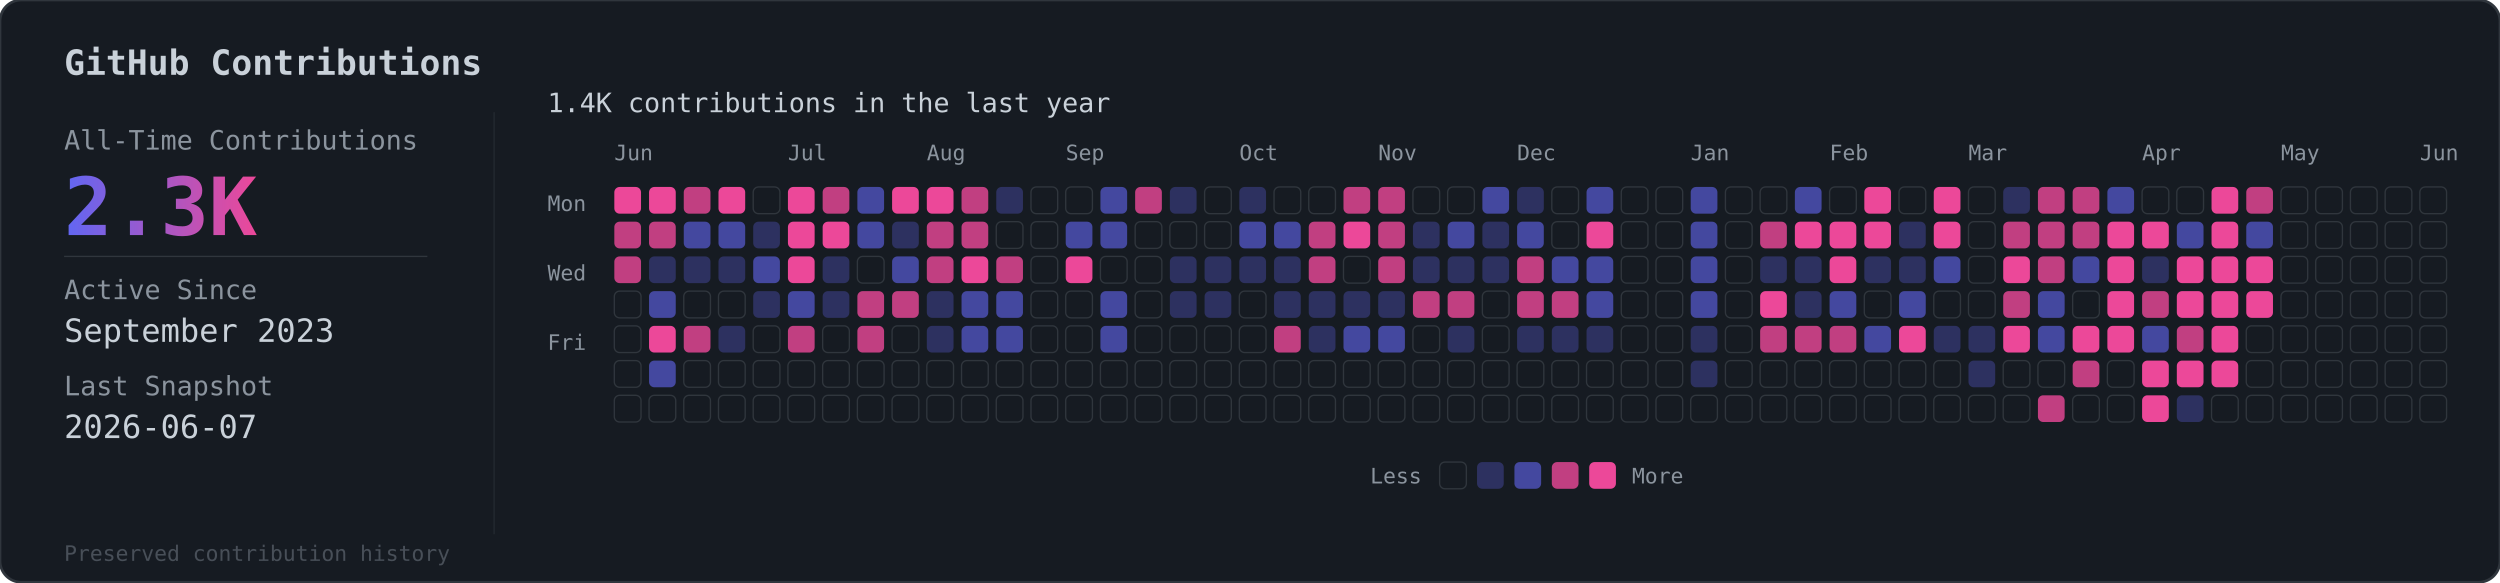
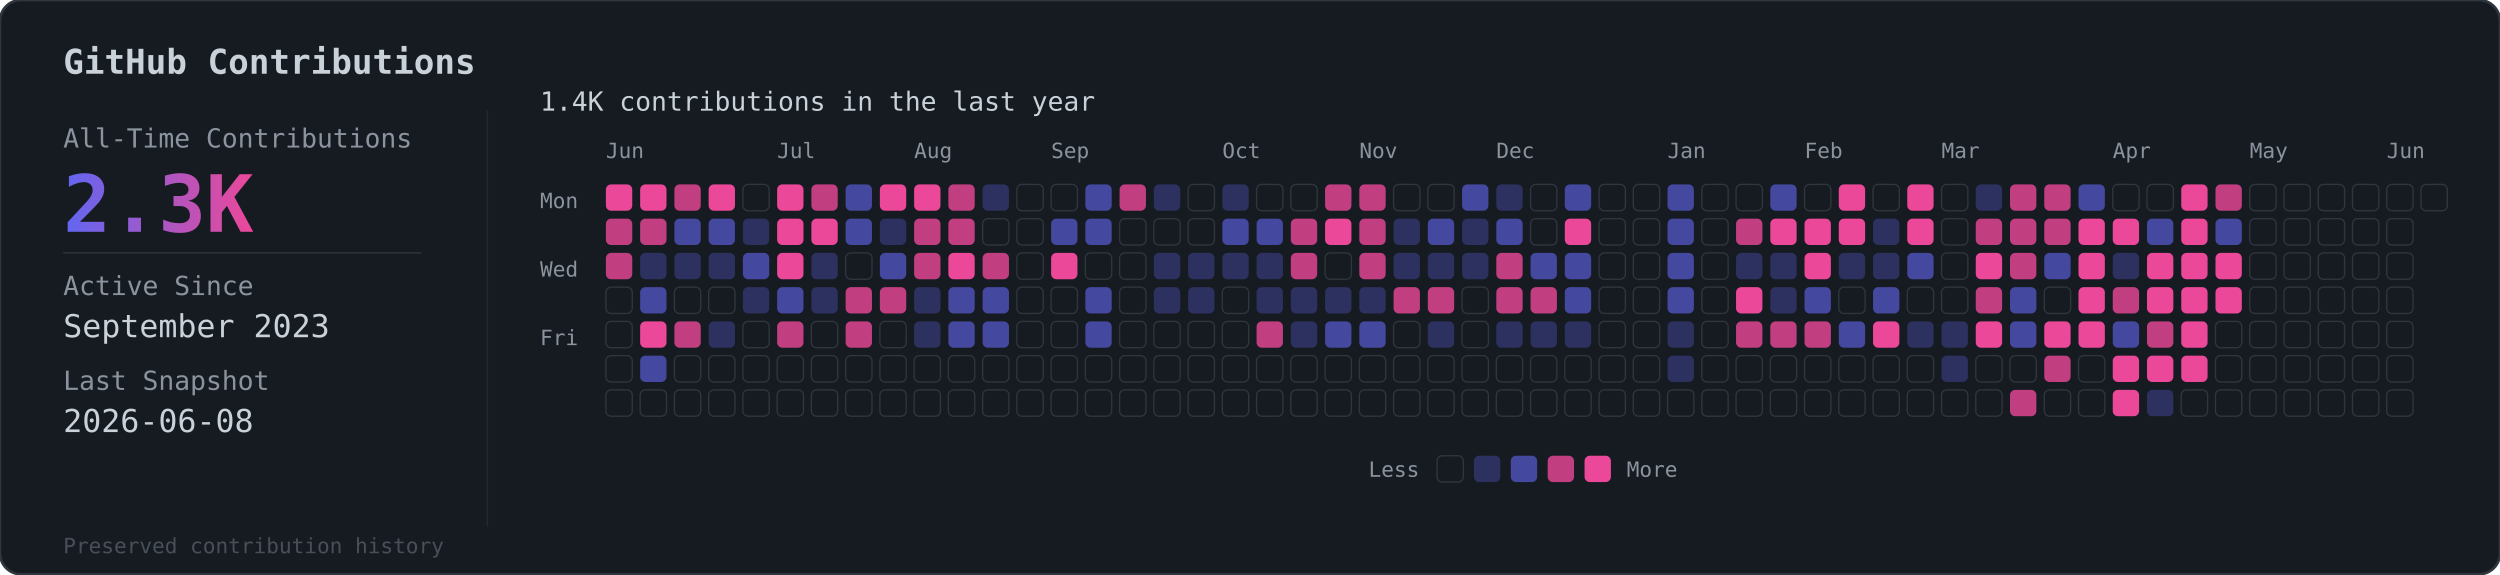
- <svg xmlns="http://www.w3.org/2000/svg" viewBox="0 0 936 218">
+ <svg xmlns="http://www.w3.org/2000/svg" viewBox="0 0 949 218">
  <defs>
    <linearGradient id="grad" x1="0%" y1="0%" x2="100%" y2="0%">
      <stop offset="0%" style="stop-color:#6366f1" />
      <stop offset="100%" style="stop-color:#ec4899" />
    </linearGradient>
  </defs>
-   <rect width="936" height="218" rx="8" fill="#161b22" stroke="#30363d" stroke-width="1" />
+   <rect width="949" height="218" rx="8" fill="#161b22" stroke="#30363d" stroke-width="1" />
  <text x="24" y="28" fill="#c9d1d9" font-family="monospace" font-size="13" font-weight="600">GitHub Contributions</text>
  <line x1="185" y1="42" x2="185" y2="200" stroke="#30363d" stroke-width="0.5" opacity="0.5" />
  <text x="24" y="56" fill="#8b949e" font-family="monospace" font-size="10">All-Time Contributions</text>
  <text x="24" y="88" fill="url(#grad)" font-family="monospace" font-size="30" font-weight="bold">2.3K</text>
  <line x1="24" y1="96" x2="160" y2="96" stroke="#30363d" stroke-width="0.5" />
  <text x="24" y="112" fill="#8b949e" font-family="monospace" font-size="10">Active Since</text>
  <text x="24" y="128" fill="#c9d1d9" font-family="monospace" font-size="12">September 2023</text>
  <text x="24" y="148" fill="#8b949e" font-family="monospace" font-size="10">Last Snapshot</text>
-   <text x="24" y="164" fill="#c9d1d9" font-family="monospace" font-size="12">2026-06-07</text>
+   <text x="24" y="164" fill="#c9d1d9" font-family="monospace" font-size="12">2026-06-08</text>
  <text x="24" y="210" fill="#484f58" font-family="monospace" font-size="8">Preserved contribution history</text>
  <g transform="translate(205, 56)">
    <text x="0" y="-14" fill="#c9d1d9" font-family="monospace" font-size="10">1.4K contributions in the last year</text>
    <g transform="translate(25, 4)">
      <text x="0" y="0" fill="#8b949e" font-family="monospace" font-size="8">Jun</text>
      <text x="65" y="0" fill="#8b949e" font-family="monospace" font-size="8">Jul</text>
      <text x="117" y="0" fill="#8b949e" font-family="monospace" font-size="8">Aug</text>
      <text x="169" y="0" fill="#8b949e" font-family="monospace" font-size="8">Sep</text>
      <text x="234" y="0" fill="#8b949e" font-family="monospace" font-size="8">Oct</text>
      <text x="286" y="0" fill="#8b949e" font-family="monospace" font-size="8">Nov</text>
      <text x="338" y="0" fill="#8b949e" font-family="monospace" font-size="8">Dec</text>
      <text x="403" y="0" fill="#8b949e" font-family="monospace" font-size="8">Jan</text>
      <text x="455" y="0" fill="#8b949e" font-family="monospace" font-size="8">Feb</text>
      <text x="507" y="0" fill="#8b949e" font-family="monospace" font-size="8">Mar</text>
      <text x="572" y="0" fill="#8b949e" font-family="monospace" font-size="8">Apr</text>
      <text x="624" y="0" fill="#8b949e" font-family="monospace" font-size="8">May</text>
      <text x="676" y="0" fill="#8b949e" font-family="monospace" font-size="8">Jun</text>
    </g>
    <text x="0" y="23" fill="#8b949e" font-family="monospace" font-size="8">Mon</text>
    <text x="0" y="49" fill="#8b949e" font-family="monospace" font-size="8">Wed</text>
    <text x="0" y="75" fill="#8b949e" font-family="monospace" font-size="8">Fri</text>
    <g transform="translate(25, 14)">
      <rect x="0" y="0" width="10" height="10" rx="2" fill="#ec4899" opacity="1" />
      <rect x="0" y="13" width="10" height="10" rx="2" fill="#ec4899" opacity="0.8" />
      <rect x="0" y="26" width="10" height="10" rx="2" fill="#ec4899" opacity="0.8" />
      <rect x="0" y="39" width="10" height="10" rx="2" fill="#161b22" stroke="#30363d" stroke-width="0.5" />
      <rect x="0" y="52" width="10" height="10" rx="2" fill="#161b22" stroke="#30363d" stroke-width="0.5" />
      <rect x="0" y="65" width="10" height="10" rx="2" fill="#161b22" stroke="#30363d" stroke-width="0.5" />
      <rect x="0" y="78" width="10" height="10" rx="2" fill="#161b22" stroke="#30363d" stroke-width="0.5" />
      <rect x="13" y="0" width="10" height="10" rx="2" fill="#ec4899" opacity="1" />
      <rect x="13" y="13" width="10" height="10" rx="2" fill="#ec4899" opacity="0.8" />
      <rect x="13" y="26" width="10" height="10" rx="2" fill="#6366f1" opacity="0.3" />
      <rect x="13" y="39" width="10" height="10" rx="2" fill="#6366f1" opacity="0.6" />
      <rect x="13" y="52" width="10" height="10" rx="2" fill="#ec4899" opacity="1" />
      <rect x="13" y="65" width="10" height="10" rx="2" fill="#6366f1" opacity="0.6" />
      <rect x="13" y="78" width="10" height="10" rx="2" fill="#161b22" stroke="#30363d" stroke-width="0.5" />
      <rect x="26" y="0" width="10" height="10" rx="2" fill="#ec4899" opacity="0.8" />
      <rect x="26" y="13" width="10" height="10" rx="2" fill="#6366f1" opacity="0.6" />
      <rect x="26" y="26" width="10" height="10" rx="2" fill="#6366f1" opacity="0.3" />
      <rect x="26" y="39" width="10" height="10" rx="2" fill="#161b22" stroke="#30363d" stroke-width="0.5" />
      <rect x="26" y="52" width="10" height="10" rx="2" fill="#ec4899" opacity="0.8" />
      <rect x="26" y="65" width="10" height="10" rx="2" fill="#161b22" stroke="#30363d" stroke-width="0.5" />
      <rect x="26" y="78" width="10" height="10" rx="2" fill="#161b22" stroke="#30363d" stroke-width="0.5" />
      <rect x="39" y="0" width="10" height="10" rx="2" fill="#ec4899" opacity="1" />
      <rect x="39" y="13" width="10" height="10" rx="2" fill="#6366f1" opacity="0.6" />
      <rect x="39" y="26" width="10" height="10" rx="2" fill="#6366f1" opacity="0.3" />
      <rect x="39" y="39" width="10" height="10" rx="2" fill="#161b22" stroke="#30363d" stroke-width="0.5" />
      <rect x="39" y="52" width="10" height="10" rx="2" fill="#6366f1" opacity="0.3" />
      <rect x="39" y="65" width="10" height="10" rx="2" fill="#161b22" stroke="#30363d" stroke-width="0.5" />
      <rect x="39" y="78" width="10" height="10" rx="2" fill="#161b22" stroke="#30363d" stroke-width="0.5" />
      <rect x="52" y="0" width="10" height="10" rx="2" fill="#161b22" stroke="#30363d" stroke-width="0.5" />
      <rect x="52" y="13" width="10" height="10" rx="2" fill="#6366f1" opacity="0.3" />
      <rect x="52" y="26" width="10" height="10" rx="2" fill="#6366f1" opacity="0.6" />
      <rect x="52" y="39" width="10" height="10" rx="2" fill="#6366f1" opacity="0.3" />
      <rect x="52" y="52" width="10" height="10" rx="2" fill="#161b22" stroke="#30363d" stroke-width="0.5" />
      <rect x="52" y="65" width="10" height="10" rx="2" fill="#161b22" stroke="#30363d" stroke-width="0.5" />
      <rect x="52" y="78" width="10" height="10" rx="2" fill="#161b22" stroke="#30363d" stroke-width="0.5" />
      <rect x="65" y="0" width="10" height="10" rx="2" fill="#ec4899" opacity="1" />
      <rect x="65" y="13" width="10" height="10" rx="2" fill="#ec4899" opacity="1" />
      <rect x="65" y="26" width="10" height="10" rx="2" fill="#ec4899" opacity="1" />
      <rect x="65" y="39" width="10" height="10" rx="2" fill="#6366f1" opacity="0.6" />
      <rect x="65" y="52" width="10" height="10" rx="2" fill="#ec4899" opacity="0.8" />
      <rect x="65" y="65" width="10" height="10" rx="2" fill="#161b22" stroke="#30363d" stroke-width="0.5" />
      <rect x="65" y="78" width="10" height="10" rx="2" fill="#161b22" stroke="#30363d" stroke-width="0.5" />
      <rect x="78" y="0" width="10" height="10" rx="2" fill="#ec4899" opacity="0.8" />
      <rect x="78" y="13" width="10" height="10" rx="2" fill="#ec4899" opacity="1" />
      <rect x="78" y="26" width="10" height="10" rx="2" fill="#6366f1" opacity="0.3" />
      <rect x="78" y="39" width="10" height="10" rx="2" fill="#6366f1" opacity="0.3" />
      <rect x="78" y="52" width="10" height="10" rx="2" fill="#161b22" stroke="#30363d" stroke-width="0.5" />
      <rect x="78" y="65" width="10" height="10" rx="2" fill="#161b22" stroke="#30363d" stroke-width="0.5" />
      <rect x="78" y="78" width="10" height="10" rx="2" fill="#161b22" stroke="#30363d" stroke-width="0.5" />
      <rect x="91" y="0" width="10" height="10" rx="2" fill="#6366f1" opacity="0.6" />
      <rect x="91" y="13" width="10" height="10" rx="2" fill="#6366f1" opacity="0.6" />
      <rect x="91" y="26" width="10" height="10" rx="2" fill="#161b22" stroke="#30363d" stroke-width="0.5" />
      <rect x="91" y="39" width="10" height="10" rx="2" fill="#ec4899" opacity="0.8" />
      <rect x="91" y="52" width="10" height="10" rx="2" fill="#ec4899" opacity="0.8" />
      <rect x="91" y="65" width="10" height="10" rx="2" fill="#161b22" stroke="#30363d" stroke-width="0.5" />
      <rect x="91" y="78" width="10" height="10" rx="2" fill="#161b22" stroke="#30363d" stroke-width="0.5" />
      <rect x="104" y="0" width="10" height="10" rx="2" fill="#ec4899" opacity="1" />
      <rect x="104" y="13" width="10" height="10" rx="2" fill="#6366f1" opacity="0.3" />
      <rect x="104" y="26" width="10" height="10" rx="2" fill="#6366f1" opacity="0.6" />
      <rect x="104" y="39" width="10" height="10" rx="2" fill="#ec4899" opacity="0.8" />
      <rect x="104" y="52" width="10" height="10" rx="2" fill="#161b22" stroke="#30363d" stroke-width="0.5" />
      <rect x="104" y="65" width="10" height="10" rx="2" fill="#161b22" stroke="#30363d" stroke-width="0.5" />
      <rect x="104" y="78" width="10" height="10" rx="2" fill="#161b22" stroke="#30363d" stroke-width="0.5" />
      <rect x="117" y="0" width="10" height="10" rx="2" fill="#ec4899" opacity="1" />
      <rect x="117" y="13" width="10" height="10" rx="2" fill="#ec4899" opacity="0.8" />
      <rect x="117" y="26" width="10" height="10" rx="2" fill="#ec4899" opacity="0.8" />
      <rect x="117" y="39" width="10" height="10" rx="2" fill="#6366f1" opacity="0.3" />
      <rect x="117" y="52" width="10" height="10" rx="2" fill="#6366f1" opacity="0.3" />
      <rect x="117" y="65" width="10" height="10" rx="2" fill="#161b22" stroke="#30363d" stroke-width="0.5" />
      <rect x="117" y="78" width="10" height="10" rx="2" fill="#161b22" stroke="#30363d" stroke-width="0.5" />
      <rect x="130" y="0" width="10" height="10" rx="2" fill="#ec4899" opacity="0.8" />
      <rect x="130" y="13" width="10" height="10" rx="2" fill="#ec4899" opacity="0.8" />
      <rect x="130" y="26" width="10" height="10" rx="2" fill="#ec4899" opacity="1" />
      <rect x="130" y="39" width="10" height="10" rx="2" fill="#6366f1" opacity="0.6" />
      <rect x="130" y="52" width="10" height="10" rx="2" fill="#6366f1" opacity="0.6" />
      <rect x="130" y="65" width="10" height="10" rx="2" fill="#161b22" stroke="#30363d" stroke-width="0.5" />
      <rect x="130" y="78" width="10" height="10" rx="2" fill="#161b22" stroke="#30363d" stroke-width="0.5" />
      <rect x="143" y="0" width="10" height="10" rx="2" fill="#6366f1" opacity="0.3" />
      <rect x="143" y="13" width="10" height="10" rx="2" fill="#161b22" stroke="#30363d" stroke-width="0.5" />
      <rect x="143" y="26" width="10" height="10" rx="2" fill="#ec4899" opacity="0.8" />
      <rect x="143" y="39" width="10" height="10" rx="2" fill="#6366f1" opacity="0.6" />
      <rect x="143" y="52" width="10" height="10" rx="2" fill="#6366f1" opacity="0.6" />
      <rect x="143" y="65" width="10" height="10" rx="2" fill="#161b22" stroke="#30363d" stroke-width="0.5" />
      <rect x="143" y="78" width="10" height="10" rx="2" fill="#161b22" stroke="#30363d" stroke-width="0.5" />
      <rect x="156" y="0" width="10" height="10" rx="2" fill="#161b22" stroke="#30363d" stroke-width="0.5" />
      <rect x="156" y="13" width="10" height="10" rx="2" fill="#161b22" stroke="#30363d" stroke-width="0.5" />
      <rect x="156" y="26" width="10" height="10" rx="2" fill="#161b22" stroke="#30363d" stroke-width="0.5" />
      <rect x="156" y="39" width="10" height="10" rx="2" fill="#161b22" stroke="#30363d" stroke-width="0.5" />
      <rect x="156" y="52" width="10" height="10" rx="2" fill="#161b22" stroke="#30363d" stroke-width="0.5" />
      <rect x="156" y="65" width="10" height="10" rx="2" fill="#161b22" stroke="#30363d" stroke-width="0.5" />
      <rect x="156" y="78" width="10" height="10" rx="2" fill="#161b22" stroke="#30363d" stroke-width="0.5" />
      <rect x="169" y="0" width="10" height="10" rx="2" fill="#161b22" stroke="#30363d" stroke-width="0.5" />
      <rect x="169" y="13" width="10" height="10" rx="2" fill="#6366f1" opacity="0.6" />
      <rect x="169" y="26" width="10" height="10" rx="2" fill="#ec4899" opacity="1" />
      <rect x="169" y="39" width="10" height="10" rx="2" fill="#161b22" stroke="#30363d" stroke-width="0.5" />
      <rect x="169" y="52" width="10" height="10" rx="2" fill="#161b22" stroke="#30363d" stroke-width="0.5" />
      <rect x="169" y="65" width="10" height="10" rx="2" fill="#161b22" stroke="#30363d" stroke-width="0.5" />
      <rect x="169" y="78" width="10" height="10" rx="2" fill="#161b22" stroke="#30363d" stroke-width="0.5" />
      <rect x="182" y="0" width="10" height="10" rx="2" fill="#6366f1" opacity="0.6" />
      <rect x="182" y="13" width="10" height="10" rx="2" fill="#6366f1" opacity="0.6" />
      <rect x="182" y="26" width="10" height="10" rx="2" fill="#161b22" stroke="#30363d" stroke-width="0.5" />
      <rect x="182" y="39" width="10" height="10" rx="2" fill="#6366f1" opacity="0.6" />
      <rect x="182" y="52" width="10" height="10" rx="2" fill="#6366f1" opacity="0.6" />
      <rect x="182" y="65" width="10" height="10" rx="2" fill="#161b22" stroke="#30363d" stroke-width="0.5" />
      <rect x="182" y="78" width="10" height="10" rx="2" fill="#161b22" stroke="#30363d" stroke-width="0.5" />
      <rect x="195" y="0" width="10" height="10" rx="2" fill="#ec4899" opacity="0.8" />
      <rect x="195" y="13" width="10" height="10" rx="2" fill="#161b22" stroke="#30363d" stroke-width="0.5" />
      <rect x="195" y="26" width="10" height="10" rx="2" fill="#161b22" stroke="#30363d" stroke-width="0.5" />
      <rect x="195" y="39" width="10" height="10" rx="2" fill="#161b22" stroke="#30363d" stroke-width="0.5" />
      <rect x="195" y="52" width="10" height="10" rx="2" fill="#161b22" stroke="#30363d" stroke-width="0.5" />
      <rect x="195" y="65" width="10" height="10" rx="2" fill="#161b22" stroke="#30363d" stroke-width="0.5" />
      <rect x="195" y="78" width="10" height="10" rx="2" fill="#161b22" stroke="#30363d" stroke-width="0.5" />
      <rect x="208" y="0" width="10" height="10" rx="2" fill="#6366f1" opacity="0.3" />
      <rect x="208" y="13" width="10" height="10" rx="2" fill="#161b22" stroke="#30363d" stroke-width="0.5" />
      <rect x="208" y="26" width="10" height="10" rx="2" fill="#6366f1" opacity="0.3" />
      <rect x="208" y="39" width="10" height="10" rx="2" fill="#6366f1" opacity="0.3" />
      <rect x="208" y="52" width="10" height="10" rx="2" fill="#161b22" stroke="#30363d" stroke-width="0.5" />
      <rect x="208" y="65" width="10" height="10" rx="2" fill="#161b22" stroke="#30363d" stroke-width="0.5" />
      <rect x="208" y="78" width="10" height="10" rx="2" fill="#161b22" stroke="#30363d" stroke-width="0.5" />
      <rect x="221" y="0" width="10" height="10" rx="2" fill="#161b22" stroke="#30363d" stroke-width="0.5" />
      <rect x="221" y="13" width="10" height="10" rx="2" fill="#161b22" stroke="#30363d" stroke-width="0.5" />
      <rect x="221" y="26" width="10" height="10" rx="2" fill="#6366f1" opacity="0.3" />
      <rect x="221" y="39" width="10" height="10" rx="2" fill="#6366f1" opacity="0.3" />
      <rect x="221" y="52" width="10" height="10" rx="2" fill="#161b22" stroke="#30363d" stroke-width="0.5" />
      <rect x="221" y="65" width="10" height="10" rx="2" fill="#161b22" stroke="#30363d" stroke-width="0.5" />
      <rect x="221" y="78" width="10" height="10" rx="2" fill="#161b22" stroke="#30363d" stroke-width="0.5" />
      <rect x="234" y="0" width="10" height="10" rx="2" fill="#6366f1" opacity="0.3" />
      <rect x="234" y="13" width="10" height="10" rx="2" fill="#6366f1" opacity="0.6" />
      <rect x="234" y="26" width="10" height="10" rx="2" fill="#6366f1" opacity="0.3" />
      <rect x="234" y="39" width="10" height="10" rx="2" fill="#161b22" stroke="#30363d" stroke-width="0.5" />
      <rect x="234" y="52" width="10" height="10" rx="2" fill="#161b22" stroke="#30363d" stroke-width="0.5" />
      <rect x="234" y="65" width="10" height="10" rx="2" fill="#161b22" stroke="#30363d" stroke-width="0.5" />
      <rect x="234" y="78" width="10" height="10" rx="2" fill="#161b22" stroke="#30363d" stroke-width="0.5" />
      <rect x="247" y="0" width="10" height="10" rx="2" fill="#161b22" stroke="#30363d" stroke-width="0.5" />
      <rect x="247" y="13" width="10" height="10" rx="2" fill="#6366f1" opacity="0.6" />
      <rect x="247" y="26" width="10" height="10" rx="2" fill="#6366f1" opacity="0.3" />
      <rect x="247" y="39" width="10" height="10" rx="2" fill="#6366f1" opacity="0.3" />
      <rect x="247" y="52" width="10" height="10" rx="2" fill="#ec4899" opacity="0.8" />
      <rect x="247" y="65" width="10" height="10" rx="2" fill="#161b22" stroke="#30363d" stroke-width="0.5" />
      <rect x="247" y="78" width="10" height="10" rx="2" fill="#161b22" stroke="#30363d" stroke-width="0.5" />
      <rect x="260" y="0" width="10" height="10" rx="2" fill="#161b22" stroke="#30363d" stroke-width="0.5" />
      <rect x="260" y="13" width="10" height="10" rx="2" fill="#ec4899" opacity="0.8" />
      <rect x="260" y="26" width="10" height="10" rx="2" fill="#ec4899" opacity="0.8" />
      <rect x="260" y="39" width="10" height="10" rx="2" fill="#6366f1" opacity="0.3" />
      <rect x="260" y="52" width="10" height="10" rx="2" fill="#6366f1" opacity="0.3" />
      <rect x="260" y="65" width="10" height="10" rx="2" fill="#161b22" stroke="#30363d" stroke-width="0.5" />
      <rect x="260" y="78" width="10" height="10" rx="2" fill="#161b22" stroke="#30363d" stroke-width="0.5" />
      <rect x="273" y="0" width="10" height="10" rx="2" fill="#ec4899" opacity="0.8" />
      <rect x="273" y="13" width="10" height="10" rx="2" fill="#ec4899" opacity="1" />
      <rect x="273" y="26" width="10" height="10" rx="2" fill="#161b22" stroke="#30363d" stroke-width="0.5" />
      <rect x="273" y="39" width="10" height="10" rx="2" fill="#6366f1" opacity="0.3" />
      <rect x="273" y="52" width="10" height="10" rx="2" fill="#6366f1" opacity="0.6" />
      <rect x="273" y="65" width="10" height="10" rx="2" fill="#161b22" stroke="#30363d" stroke-width="0.5" />
      <rect x="273" y="78" width="10" height="10" rx="2" fill="#161b22" stroke="#30363d" stroke-width="0.5" />
      <rect x="286" y="0" width="10" height="10" rx="2" fill="#ec4899" opacity="0.8" />
      <rect x="286" y="13" width="10" height="10" rx="2" fill="#ec4899" opacity="0.8" />
      <rect x="286" y="26" width="10" height="10" rx="2" fill="#ec4899" opacity="0.8" />
      <rect x="286" y="39" width="10" height="10" rx="2" fill="#6366f1" opacity="0.3" />
      <rect x="286" y="52" width="10" height="10" rx="2" fill="#6366f1" opacity="0.6" />
      <rect x="286" y="65" width="10" height="10" rx="2" fill="#161b22" stroke="#30363d" stroke-width="0.5" />
      <rect x="286" y="78" width="10" height="10" rx="2" fill="#161b22" stroke="#30363d" stroke-width="0.5" />
      <rect x="299" y="0" width="10" height="10" rx="2" fill="#161b22" stroke="#30363d" stroke-width="0.5" />
      <rect x="299" y="13" width="10" height="10" rx="2" fill="#6366f1" opacity="0.3" />
      <rect x="299" y="26" width="10" height="10" rx="2" fill="#6366f1" opacity="0.3" />
      <rect x="299" y="39" width="10" height="10" rx="2" fill="#ec4899" opacity="0.8" />
      <rect x="299" y="52" width="10" height="10" rx="2" fill="#161b22" stroke="#30363d" stroke-width="0.5" />
      <rect x="299" y="65" width="10" height="10" rx="2" fill="#161b22" stroke="#30363d" stroke-width="0.5" />
      <rect x="299" y="78" width="10" height="10" rx="2" fill="#161b22" stroke="#30363d" stroke-width="0.5" />
      <rect x="312" y="0" width="10" height="10" rx="2" fill="#161b22" stroke="#30363d" stroke-width="0.5" />
      <rect x="312" y="13" width="10" height="10" rx="2" fill="#6366f1" opacity="0.6" />
      <rect x="312" y="26" width="10" height="10" rx="2" fill="#6366f1" opacity="0.3" />
      <rect x="312" y="39" width="10" height="10" rx="2" fill="#ec4899" opacity="0.8" />
      <rect x="312" y="52" width="10" height="10" rx="2" fill="#6366f1" opacity="0.3" />
      <rect x="312" y="65" width="10" height="10" rx="2" fill="#161b22" stroke="#30363d" stroke-width="0.5" />
      <rect x="312" y="78" width="10" height="10" rx="2" fill="#161b22" stroke="#30363d" stroke-width="0.5" />
      <rect x="325" y="0" width="10" height="10" rx="2" fill="#6366f1" opacity="0.6" />
      <rect x="325" y="13" width="10" height="10" rx="2" fill="#6366f1" opacity="0.3" />
      <rect x="325" y="26" width="10" height="10" rx="2" fill="#6366f1" opacity="0.3" />
      <rect x="325" y="39" width="10" height="10" rx="2" fill="#161b22" stroke="#30363d" stroke-width="0.5" />
      <rect x="325" y="52" width="10" height="10" rx="2" fill="#161b22" stroke="#30363d" stroke-width="0.5" />
      <rect x="325" y="65" width="10" height="10" rx="2" fill="#161b22" stroke="#30363d" stroke-width="0.5" />
      <rect x="325" y="78" width="10" height="10" rx="2" fill="#161b22" stroke="#30363d" stroke-width="0.5" />
      <rect x="338" y="0" width="10" height="10" rx="2" fill="#6366f1" opacity="0.3" />
      <rect x="338" y="13" width="10" height="10" rx="2" fill="#6366f1" opacity="0.6" />
      <rect x="338" y="26" width="10" height="10" rx="2" fill="#ec4899" opacity="0.8" />
      <rect x="338" y="39" width="10" height="10" rx="2" fill="#ec4899" opacity="0.8" />
      <rect x="338" y="52" width="10" height="10" rx="2" fill="#6366f1" opacity="0.3" />
      <rect x="338" y="65" width="10" height="10" rx="2" fill="#161b22" stroke="#30363d" stroke-width="0.5" />
      <rect x="338" y="78" width="10" height="10" rx="2" fill="#161b22" stroke="#30363d" stroke-width="0.5" />
      <rect x="351" y="0" width="10" height="10" rx="2" fill="#161b22" stroke="#30363d" stroke-width="0.5" />
      <rect x="351" y="13" width="10" height="10" rx="2" fill="#161b22" stroke="#30363d" stroke-width="0.5" />
      <rect x="351" y="26" width="10" height="10" rx="2" fill="#6366f1" opacity="0.6" />
      <rect x="351" y="39" width="10" height="10" rx="2" fill="#ec4899" opacity="0.8" />
      <rect x="351" y="52" width="10" height="10" rx="2" fill="#6366f1" opacity="0.3" />
      <rect x="351" y="65" width="10" height="10" rx="2" fill="#161b22" stroke="#30363d" stroke-width="0.5" />
      <rect x="351" y="78" width="10" height="10" rx="2" fill="#161b22" stroke="#30363d" stroke-width="0.5" />
      <rect x="364" y="0" width="10" height="10" rx="2" fill="#6366f1" opacity="0.6" />
      <rect x="364" y="13" width="10" height="10" rx="2" fill="#ec4899" opacity="1" />
      <rect x="364" y="26" width="10" height="10" rx="2" fill="#6366f1" opacity="0.6" />
      <rect x="364" y="39" width="10" height="10" rx="2" fill="#6366f1" opacity="0.6" />
      <rect x="364" y="52" width="10" height="10" rx="2" fill="#6366f1" opacity="0.3" />
      <rect x="364" y="65" width="10" height="10" rx="2" fill="#161b22" stroke="#30363d" stroke-width="0.5" />
      <rect x="364" y="78" width="10" height="10" rx="2" fill="#161b22" stroke="#30363d" stroke-width="0.5" />
      <rect x="377" y="0" width="10" height="10" rx="2" fill="#161b22" stroke="#30363d" stroke-width="0.5" />
      <rect x="377" y="13" width="10" height="10" rx="2" fill="#161b22" stroke="#30363d" stroke-width="0.5" />
      <rect x="377" y="26" width="10" height="10" rx="2" fill="#161b22" stroke="#30363d" stroke-width="0.5" />
      <rect x="377" y="39" width="10" height="10" rx="2" fill="#161b22" stroke="#30363d" stroke-width="0.5" />
      <rect x="377" y="52" width="10" height="10" rx="2" fill="#161b22" stroke="#30363d" stroke-width="0.5" />
      <rect x="377" y="65" width="10" height="10" rx="2" fill="#161b22" stroke="#30363d" stroke-width="0.5" />
      <rect x="377" y="78" width="10" height="10" rx="2" fill="#161b22" stroke="#30363d" stroke-width="0.5" />
      <rect x="390" y="0" width="10" height="10" rx="2" fill="#161b22" stroke="#30363d" stroke-width="0.5" />
      <rect x="390" y="13" width="10" height="10" rx="2" fill="#161b22" stroke="#30363d" stroke-width="0.5" />
      <rect x="390" y="26" width="10" height="10" rx="2" fill="#161b22" stroke="#30363d" stroke-width="0.5" />
      <rect x="390" y="39" width="10" height="10" rx="2" fill="#161b22" stroke="#30363d" stroke-width="0.5" />
      <rect x="390" y="52" width="10" height="10" rx="2" fill="#161b22" stroke="#30363d" stroke-width="0.5" />
      <rect x="390" y="65" width="10" height="10" rx="2" fill="#161b22" stroke="#30363d" stroke-width="0.5" />
      <rect x="390" y="78" width="10" height="10" rx="2" fill="#161b22" stroke="#30363d" stroke-width="0.5" />
      <rect x="403" y="0" width="10" height="10" rx="2" fill="#6366f1" opacity="0.6" />
      <rect x="403" y="13" width="10" height="10" rx="2" fill="#6366f1" opacity="0.6" />
      <rect x="403" y="26" width="10" height="10" rx="2" fill="#6366f1" opacity="0.6" />
      <rect x="403" y="39" width="10" height="10" rx="2" fill="#6366f1" opacity="0.6" />
      <rect x="403" y="52" width="10" height="10" rx="2" fill="#6366f1" opacity="0.3" />
      <rect x="403" y="65" width="10" height="10" rx="2" fill="#6366f1" opacity="0.3" />
      <rect x="403" y="78" width="10" height="10" rx="2" fill="#161b22" stroke="#30363d" stroke-width="0.5" />
      <rect x="416" y="0" width="10" height="10" rx="2" fill="#161b22" stroke="#30363d" stroke-width="0.5" />
      <rect x="416" y="13" width="10" height="10" rx="2" fill="#161b22" stroke="#30363d" stroke-width="0.5" />
      <rect x="416" y="26" width="10" height="10" rx="2" fill="#161b22" stroke="#30363d" stroke-width="0.5" />
      <rect x="416" y="39" width="10" height="10" rx="2" fill="#161b22" stroke="#30363d" stroke-width="0.5" />
      <rect x="416" y="52" width="10" height="10" rx="2" fill="#161b22" stroke="#30363d" stroke-width="0.5" />
      <rect x="416" y="65" width="10" height="10" rx="2" fill="#161b22" stroke="#30363d" stroke-width="0.5" />
      <rect x="416" y="78" width="10" height="10" rx="2" fill="#161b22" stroke="#30363d" stroke-width="0.5" />
      <rect x="429" y="0" width="10" height="10" rx="2" fill="#161b22" stroke="#30363d" stroke-width="0.5" />
      <rect x="429" y="13" width="10" height="10" rx="2" fill="#ec4899" opacity="0.8" />
      <rect x="429" y="26" width="10" height="10" rx="2" fill="#6366f1" opacity="0.3" />
      <rect x="429" y="39" width="10" height="10" rx="2" fill="#ec4899" opacity="1" />
      <rect x="429" y="52" width="10" height="10" rx="2" fill="#ec4899" opacity="0.8" />
      <rect x="429" y="65" width="10" height="10" rx="2" fill="#161b22" stroke="#30363d" stroke-width="0.5" />
      <rect x="429" y="78" width="10" height="10" rx="2" fill="#161b22" stroke="#30363d" stroke-width="0.5" />
      <rect x="442" y="0" width="10" height="10" rx="2" fill="#6366f1" opacity="0.6" />
      <rect x="442" y="13" width="10" height="10" rx="2" fill="#ec4899" opacity="1" />
      <rect x="442" y="26" width="10" height="10" rx="2" fill="#6366f1" opacity="0.3" />
      <rect x="442" y="39" width="10" height="10" rx="2" fill="#6366f1" opacity="0.3" />
      <rect x="442" y="52" width="10" height="10" rx="2" fill="#ec4899" opacity="0.8" />
      <rect x="442" y="65" width="10" height="10" rx="2" fill="#161b22" stroke="#30363d" stroke-width="0.5" />
      <rect x="442" y="78" width="10" height="10" rx="2" fill="#161b22" stroke="#30363d" stroke-width="0.5" />
      <rect x="455" y="0" width="10" height="10" rx="2" fill="#161b22" stroke="#30363d" stroke-width="0.5" />
      <rect x="455" y="13" width="10" height="10" rx="2" fill="#ec4899" opacity="1" />
      <rect x="455" y="26" width="10" height="10" rx="2" fill="#ec4899" opacity="1" />
      <rect x="455" y="39" width="10" height="10" rx="2" fill="#6366f1" opacity="0.6" />
      <rect x="455" y="52" width="10" height="10" rx="2" fill="#ec4899" opacity="0.8" />
      <rect x="455" y="65" width="10" height="10" rx="2" fill="#161b22" stroke="#30363d" stroke-width="0.5" />
      <rect x="455" y="78" width="10" height="10" rx="2" fill="#161b22" stroke="#30363d" stroke-width="0.5" />
      <rect x="468" y="0" width="10" height="10" rx="2" fill="#ec4899" opacity="1" />
      <rect x="468" y="13" width="10" height="10" rx="2" fill="#ec4899" opacity="1" />
      <rect x="468" y="26" width="10" height="10" rx="2" fill="#6366f1" opacity="0.3" />
      <rect x="468" y="39" width="10" height="10" rx="2" fill="#161b22" stroke="#30363d" stroke-width="0.5" />
      <rect x="468" y="52" width="10" height="10" rx="2" fill="#6366f1" opacity="0.6" />
      <rect x="468" y="65" width="10" height="10" rx="2" fill="#161b22" stroke="#30363d" stroke-width="0.5" />
      <rect x="468" y="78" width="10" height="10" rx="2" fill="#161b22" stroke="#30363d" stroke-width="0.5" />
      <rect x="481" y="0" width="10" height="10" rx="2" fill="#161b22" stroke="#30363d" stroke-width="0.5" />
      <rect x="481" y="13" width="10" height="10" rx="2" fill="#6366f1" opacity="0.3" />
      <rect x="481" y="26" width="10" height="10" rx="2" fill="#6366f1" opacity="0.3" />
      <rect x="481" y="39" width="10" height="10" rx="2" fill="#6366f1" opacity="0.6" />
      <rect x="481" y="52" width="10" height="10" rx="2" fill="#ec4899" opacity="1" />
      <rect x="481" y="65" width="10" height="10" rx="2" fill="#161b22" stroke="#30363d" stroke-width="0.5" />
      <rect x="481" y="78" width="10" height="10" rx="2" fill="#161b22" stroke="#30363d" stroke-width="0.5" />
      <rect x="494" y="0" width="10" height="10" rx="2" fill="#ec4899" opacity="1" />
      <rect x="494" y="13" width="10" height="10" rx="2" fill="#ec4899" opacity="1" />
      <rect x="494" y="26" width="10" height="10" rx="2" fill="#6366f1" opacity="0.6" />
      <rect x="494" y="39" width="10" height="10" rx="2" fill="#161b22" stroke="#30363d" stroke-width="0.5" />
      <rect x="494" y="52" width="10" height="10" rx="2" fill="#6366f1" opacity="0.3" />
      <rect x="494" y="65" width="10" height="10" rx="2" fill="#161b22" stroke="#30363d" stroke-width="0.5" />
      <rect x="494" y="78" width="10" height="10" rx="2" fill="#161b22" stroke="#30363d" stroke-width="0.5" />
      <rect x="507" y="0" width="10" height="10" rx="2" fill="#161b22" stroke="#30363d" stroke-width="0.5" />
      <rect x="507" y="13" width="10" height="10" rx="2" fill="#161b22" stroke="#30363d" stroke-width="0.5" />
      <rect x="507" y="26" width="10" height="10" rx="2" fill="#161b22" stroke="#30363d" stroke-width="0.5" />
      <rect x="507" y="39" width="10" height="10" rx="2" fill="#161b22" stroke="#30363d" stroke-width="0.5" />
      <rect x="507" y="52" width="10" height="10" rx="2" fill="#6366f1" opacity="0.3" />
      <rect x="507" y="65" width="10" height="10" rx="2" fill="#6366f1" opacity="0.3" />
      <rect x="507" y="78" width="10" height="10" rx="2" fill="#161b22" stroke="#30363d" stroke-width="0.5" />
      <rect x="520" y="0" width="10" height="10" rx="2" fill="#6366f1" opacity="0.3" />
      <rect x="520" y="13" width="10" height="10" rx="2" fill="#ec4899" opacity="0.8" />
      <rect x="520" y="26" width="10" height="10" rx="2" fill="#ec4899" opacity="1" />
      <rect x="520" y="39" width="10" height="10" rx="2" fill="#ec4899" opacity="0.8" />
      <rect x="520" y="52" width="10" height="10" rx="2" fill="#ec4899" opacity="1" />
      <rect x="520" y="65" width="10" height="10" rx="2" fill="#161b22" stroke="#30363d" stroke-width="0.5" />
      <rect x="520" y="78" width="10" height="10" rx="2" fill="#161b22" stroke="#30363d" stroke-width="0.5" />
      <rect x="533" y="0" width="10" height="10" rx="2" fill="#ec4899" opacity="0.8" />
      <rect x="533" y="13" width="10" height="10" rx="2" fill="#ec4899" opacity="0.8" />
      <rect x="533" y="26" width="10" height="10" rx="2" fill="#ec4899" opacity="0.8" />
      <rect x="533" y="39" width="10" height="10" rx="2" fill="#6366f1" opacity="0.6" />
      <rect x="533" y="52" width="10" height="10" rx="2" fill="#6366f1" opacity="0.6" />
      <rect x="533" y="65" width="10" height="10" rx="2" fill="#161b22" stroke="#30363d" stroke-width="0.5" />
      <rect x="533" y="78" width="10" height="10" rx="2" fill="#ec4899" opacity="0.8" />
      <rect x="546" y="0" width="10" height="10" rx="2" fill="#ec4899" opacity="0.8" />
      <rect x="546" y="13" width="10" height="10" rx="2" fill="#ec4899" opacity="0.8" />
      <rect x="546" y="26" width="10" height="10" rx="2" fill="#6366f1" opacity="0.6" />
      <rect x="546" y="39" width="10" height="10" rx="2" fill="#161b22" stroke="#30363d" stroke-width="0.5" />
      <rect x="546" y="52" width="10" height="10" rx="2" fill="#ec4899" opacity="1" />
      <rect x="546" y="65" width="10" height="10" rx="2" fill="#ec4899" opacity="0.8" />
      <rect x="546" y="78" width="10" height="10" rx="2" fill="#161b22" stroke="#30363d" stroke-width="0.5" />
      <rect x="559" y="0" width="10" height="10" rx="2" fill="#6366f1" opacity="0.6" />
      <rect x="559" y="13" width="10" height="10" rx="2" fill="#ec4899" opacity="1" />
      <rect x="559" y="26" width="10" height="10" rx="2" fill="#ec4899" opacity="1" />
      <rect x="559" y="39" width="10" height="10" rx="2" fill="#ec4899" opacity="1" />
      <rect x="559" y="52" width="10" height="10" rx="2" fill="#ec4899" opacity="1" />
      <rect x="559" y="65" width="10" height="10" rx="2" fill="#161b22" stroke="#30363d" stroke-width="0.5" />
      <rect x="559" y="78" width="10" height="10" rx="2" fill="#161b22" stroke="#30363d" stroke-width="0.5" />
      <rect x="572" y="0" width="10" height="10" rx="2" fill="#161b22" stroke="#30363d" stroke-width="0.5" />
      <rect x="572" y="13" width="10" height="10" rx="2" fill="#ec4899" opacity="1" />
      <rect x="572" y="26" width="10" height="10" rx="2" fill="#6366f1" opacity="0.3" />
      <rect x="572" y="39" width="10" height="10" rx="2" fill="#ec4899" opacity="0.8" />
      <rect x="572" y="52" width="10" height="10" rx="2" fill="#6366f1" opacity="0.6" />
      <rect x="572" y="65" width="10" height="10" rx="2" fill="#ec4899" opacity="1" />
      <rect x="572" y="78" width="10" height="10" rx="2" fill="#ec4899" opacity="1" />
      <rect x="585" y="0" width="10" height="10" rx="2" fill="#161b22" stroke="#30363d" stroke-width="0.5" />
      <rect x="585" y="13" width="10" height="10" rx="2" fill="#6366f1" opacity="0.6" />
      <rect x="585" y="26" width="10" height="10" rx="2" fill="#ec4899" opacity="1" />
      <rect x="585" y="39" width="10" height="10" rx="2" fill="#ec4899" opacity="1" />
      <rect x="585" y="52" width="10" height="10" rx="2" fill="#ec4899" opacity="0.8" />
      <rect x="585" y="65" width="10" height="10" rx="2" fill="#ec4899" opacity="1" />
      <rect x="585" y="78" width="10" height="10" rx="2" fill="#6366f1" opacity="0.3" />
      <rect x="598" y="0" width="10" height="10" rx="2" fill="#ec4899" opacity="1" />
      <rect x="598" y="13" width="10" height="10" rx="2" fill="#ec4899" opacity="1" />
      <rect x="598" y="26" width="10" height="10" rx="2" fill="#ec4899" opacity="1" />
      <rect x="598" y="39" width="10" height="10" rx="2" fill="#ec4899" opacity="1" />
      <rect x="598" y="52" width="10" height="10" rx="2" fill="#ec4899" opacity="1" />
      <rect x="598" y="65" width="10" height="10" rx="2" fill="#ec4899" opacity="1" />
      <rect x="598" y="78" width="10" height="10" rx="2" fill="#161b22" stroke="#30363d" stroke-width="0.5" />
      <rect x="611" y="0" width="10" height="10" rx="2" fill="#ec4899" opacity="0.8" />
      <rect x="611" y="13" width="10" height="10" rx="2" fill="#6366f1" opacity="0.6" />
      <rect x="611" y="26" width="10" height="10" rx="2" fill="#ec4899" opacity="1" />
      <rect x="611" y="39" width="10" height="10" rx="2" fill="#ec4899" opacity="1" />
      <rect x="611" y="52" width="10" height="10" rx="2" fill="#161b22" stroke="#30363d" stroke-width="0.5" />
      <rect x="611" y="65" width="10" height="10" rx="2" fill="#161b22" stroke="#30363d" stroke-width="0.5" />
      <rect x="611" y="78" width="10" height="10" rx="2" fill="#161b22" stroke="#30363d" stroke-width="0.5" />
      <rect x="624" y="0" width="10" height="10" rx="2" fill="#161b22" stroke="#30363d" stroke-width="0.5" />
      <rect x="624" y="13" width="10" height="10" rx="2" fill="#161b22" stroke="#30363d" stroke-width="0.5" />
      <rect x="624" y="26" width="10" height="10" rx="2" fill="#161b22" stroke="#30363d" stroke-width="0.5" />
      <rect x="624" y="39" width="10" height="10" rx="2" fill="#161b22" stroke="#30363d" stroke-width="0.5" />
      <rect x="624" y="52" width="10" height="10" rx="2" fill="#161b22" stroke="#30363d" stroke-width="0.5" />
      <rect x="624" y="65" width="10" height="10" rx="2" fill="#161b22" stroke="#30363d" stroke-width="0.5" />
      <rect x="624" y="78" width="10" height="10" rx="2" fill="#161b22" stroke="#30363d" stroke-width="0.5" />
      <rect x="637" y="0" width="10" height="10" rx="2" fill="#161b22" stroke="#30363d" stroke-width="0.5" />
      <rect x="637" y="13" width="10" height="10" rx="2" fill="#161b22" stroke="#30363d" stroke-width="0.5" />
      <rect x="637" y="26" width="10" height="10" rx="2" fill="#161b22" stroke="#30363d" stroke-width="0.5" />
      <rect x="637" y="39" width="10" height="10" rx="2" fill="#161b22" stroke="#30363d" stroke-width="0.5" />
      <rect x="637" y="52" width="10" height="10" rx="2" fill="#161b22" stroke="#30363d" stroke-width="0.5" />
      <rect x="637" y="65" width="10" height="10" rx="2" fill="#161b22" stroke="#30363d" stroke-width="0.5" />
      <rect x="637" y="78" width="10" height="10" rx="2" fill="#161b22" stroke="#30363d" stroke-width="0.5" />
      <rect x="650" y="0" width="10" height="10" rx="2" fill="#161b22" stroke="#30363d" stroke-width="0.5" />
      <rect x="650" y="13" width="10" height="10" rx="2" fill="#161b22" stroke="#30363d" stroke-width="0.5" />
      <rect x="650" y="26" width="10" height="10" rx="2" fill="#161b22" stroke="#30363d" stroke-width="0.5" />
      <rect x="650" y="39" width="10" height="10" rx="2" fill="#161b22" stroke="#30363d" stroke-width="0.5" />
      <rect x="650" y="52" width="10" height="10" rx="2" fill="#161b22" stroke="#30363d" stroke-width="0.5" />
      <rect x="650" y="65" width="10" height="10" rx="2" fill="#161b22" stroke="#30363d" stroke-width="0.5" />
      <rect x="650" y="78" width="10" height="10" rx="2" fill="#161b22" stroke="#30363d" stroke-width="0.5" />
      <rect x="663" y="0" width="10" height="10" rx="2" fill="#161b22" stroke="#30363d" stroke-width="0.5" />
      <rect x="663" y="13" width="10" height="10" rx="2" fill="#161b22" stroke="#30363d" stroke-width="0.5" />
      <rect x="663" y="26" width="10" height="10" rx="2" fill="#161b22" stroke="#30363d" stroke-width="0.5" />
      <rect x="663" y="39" width="10" height="10" rx="2" fill="#161b22" stroke="#30363d" stroke-width="0.5" />
      <rect x="663" y="52" width="10" height="10" rx="2" fill="#161b22" stroke="#30363d" stroke-width="0.5" />
      <rect x="663" y="65" width="10" height="10" rx="2" fill="#161b22" stroke="#30363d" stroke-width="0.5" />
      <rect x="663" y="78" width="10" height="10" rx="2" fill="#161b22" stroke="#30363d" stroke-width="0.5" />
      <rect x="676" y="0" width="10" height="10" rx="2" fill="#161b22" stroke="#30363d" stroke-width="0.5" />
      <rect x="676" y="13" width="10" height="10" rx="2" fill="#161b22" stroke="#30363d" stroke-width="0.5" />
      <rect x="676" y="26" width="10" height="10" rx="2" fill="#161b22" stroke="#30363d" stroke-width="0.5" />
      <rect x="676" y="39" width="10" height="10" rx="2" fill="#161b22" stroke="#30363d" stroke-width="0.5" />
      <rect x="676" y="52" width="10" height="10" rx="2" fill="#161b22" stroke="#30363d" stroke-width="0.5" />
      <rect x="676" y="65" width="10" height="10" rx="2" fill="#161b22" stroke="#30363d" stroke-width="0.5" />
      <rect x="676" y="78" width="10" height="10" rx="2" fill="#161b22" stroke="#30363d" stroke-width="0.5" />
+       <rect x="689" y="0" width="10" height="10" rx="2" fill="#161b22" stroke="#30363d" stroke-width="0.5" />
    </g>
-     <g transform="translate(308, 116)">
+     <g transform="translate(314.5, 116)">
      <text x="0" y="9" fill="#8b949e" font-family="monospace" font-size="8">Less</text>
      <rect x="26" y="1" width="10" height="10" rx="2" fill="#161b22" stroke="#30363d" stroke-width="0.5" />
      <rect x="40" y="1" width="10" height="10" rx="2" fill="#6366f1" opacity="0.3" />
      <rect x="54" y="1" width="10" height="10" rx="2" fill="#6366f1" opacity="0.6" />
      <rect x="68" y="1" width="10" height="10" rx="2" fill="#ec4899" opacity="0.8" />
      <rect x="82" y="1" width="10" height="10" rx="2" fill="#ec4899" />
      <text x="98" y="9" fill="#8b949e" font-family="monospace" font-size="8">More</text>
    </g>
  </g>
</svg>
